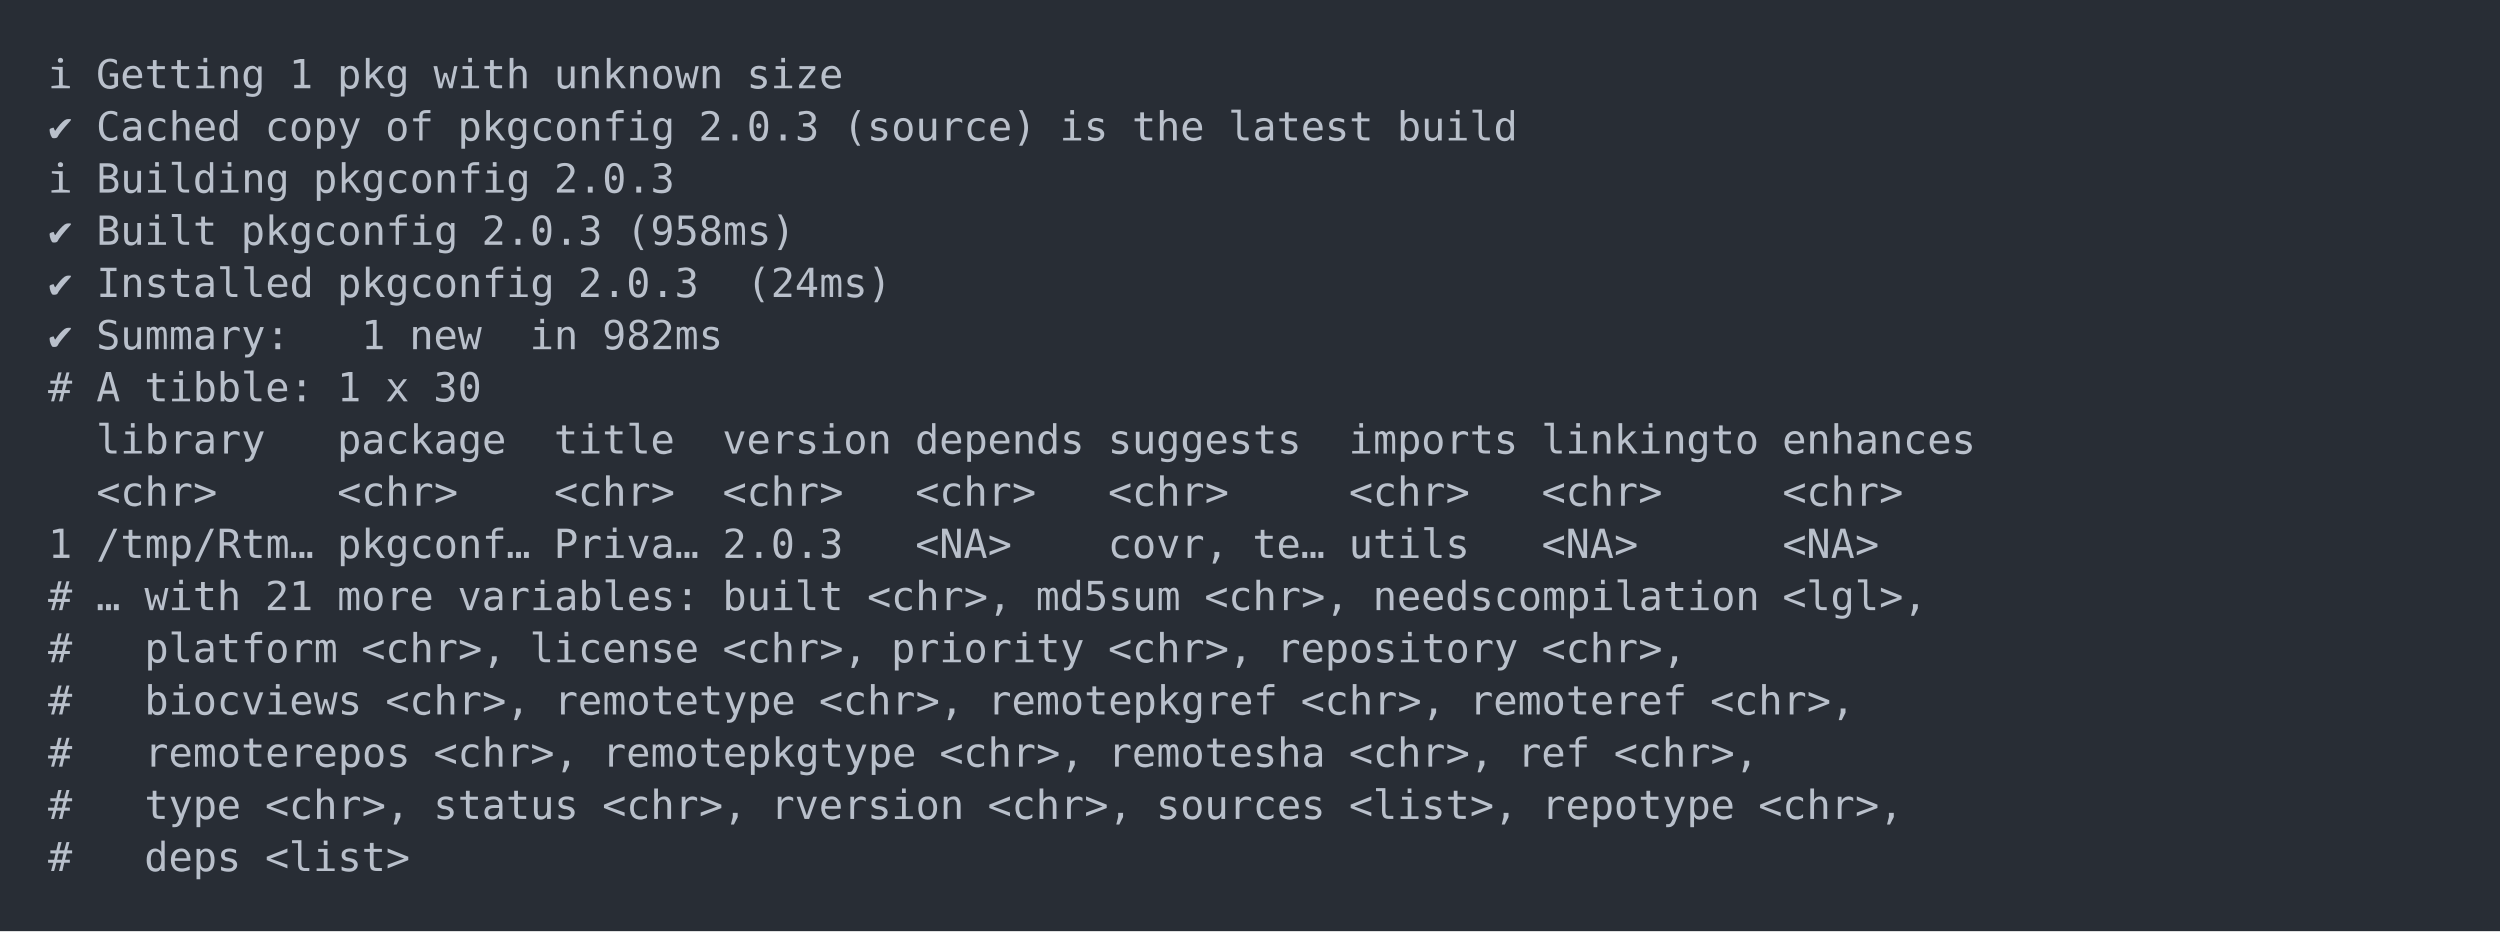
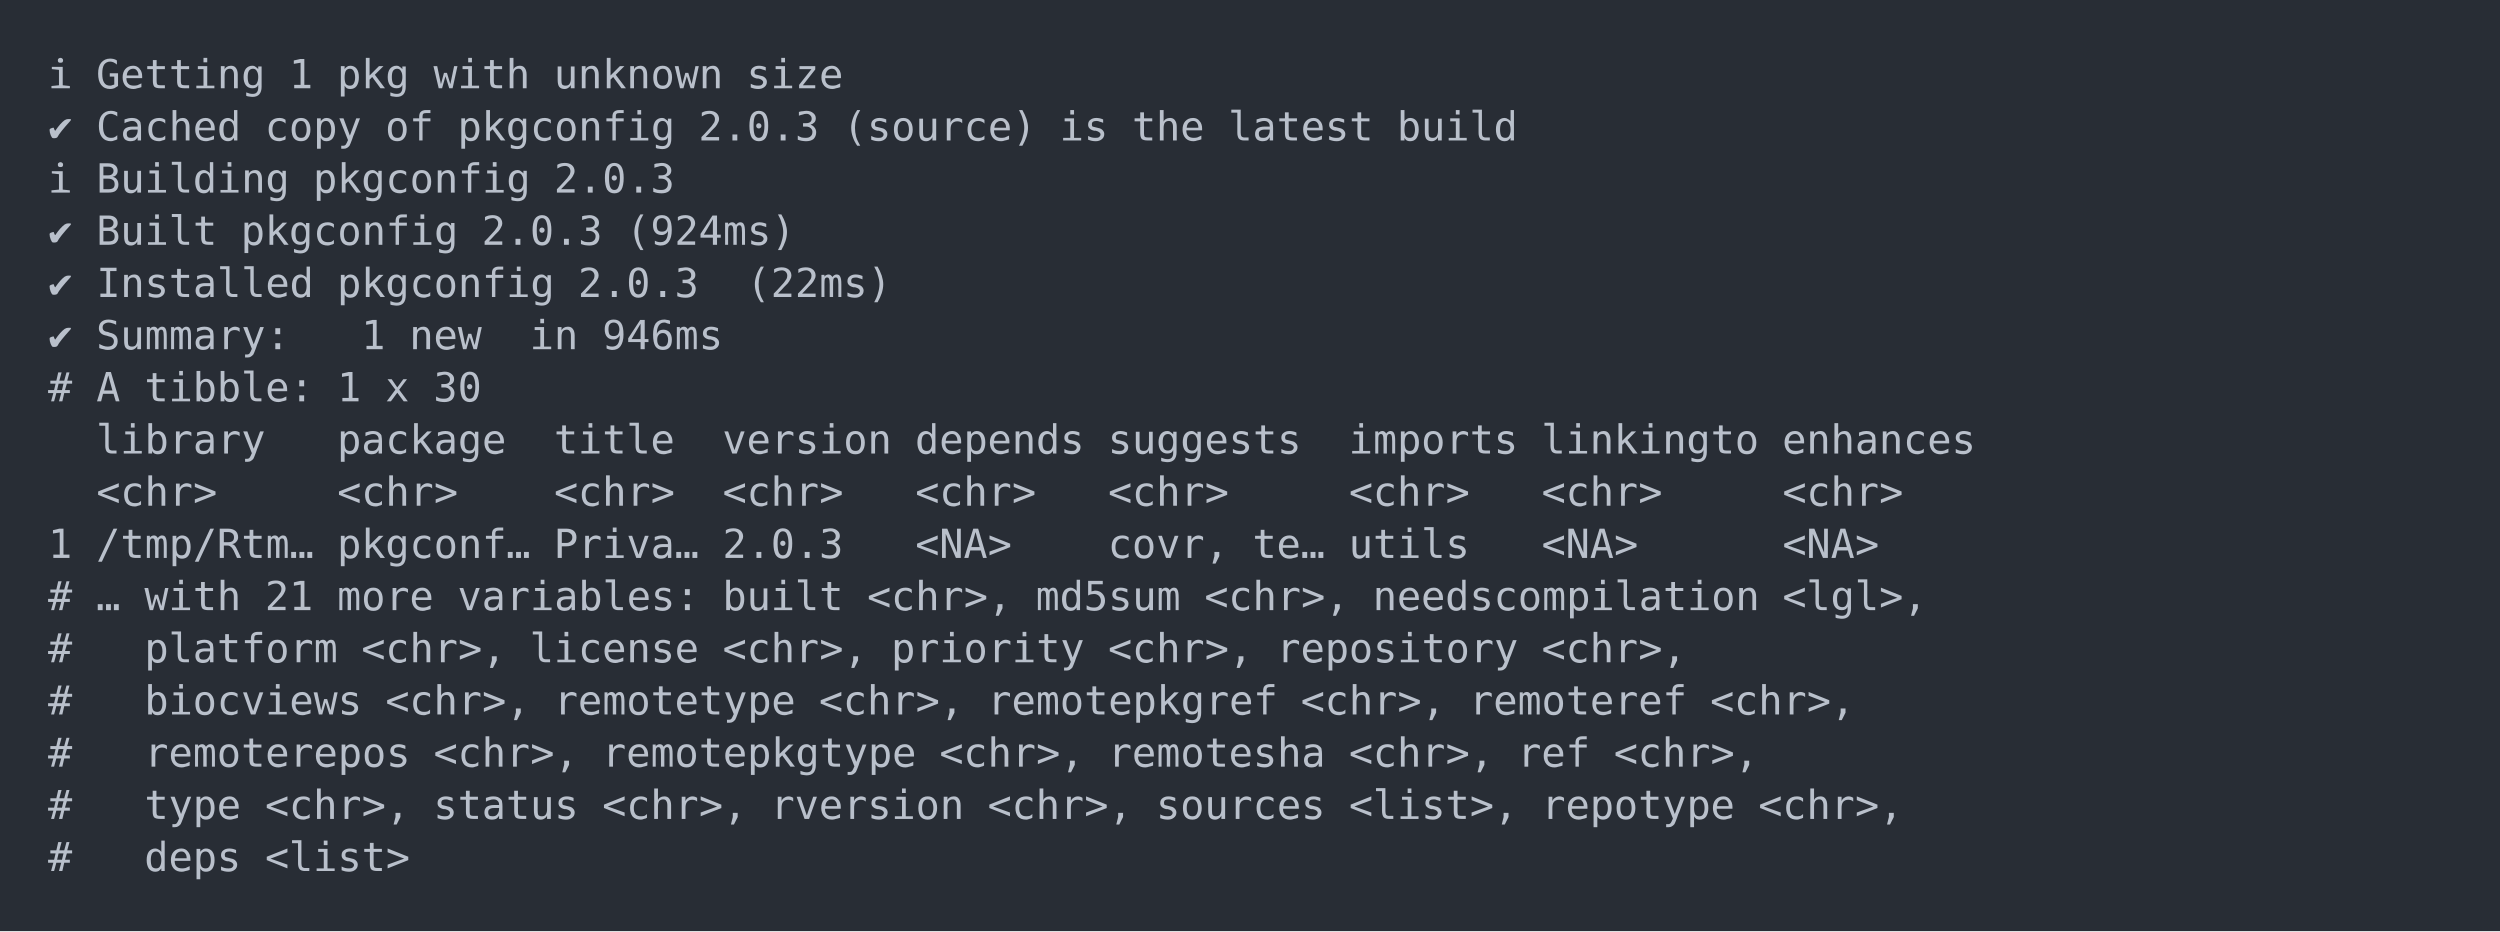
<svg xmlns="http://www.w3.org/2000/svg" xmlns:xlink="http://www.w3.org/1999/xlink" width="1040" height="387.36">
  <rect width="1040" height="387.36" rx="0" ry="0" class="a" />
  <svg height="347.36" viewBox="0 0 100 34.736" width="1000" x="20" y="20">
    <style>.a{fill:rgb(40,45,53)}.b{font-family:'Fira Code',Monaco,Consolas,Menlo,'Bitstream Vera Sans Mono','Powerline Symbols',monospace}.c{fill:transparent}.d{fill:rgb(185,192,203);white-space:pre}</style>
    <g font-family="'Fira Code',Monaco,Consolas,Menlo,'Bitstream Vera Sans Mono','Powerline Symbols',monospace" font-size="1.67" class="b">
      <defs>
        <symbol id="a">
          <rect height="17" width="100" x="0" y="0" class="c" />
        </symbol>
      </defs>
      <rect height="34.736" width="100" class="a" />
      <svg x="0" y="0" width="100">
        <svg x="0">
          <use xlink:href="#a" />
          <text x="0" y="1.67" class="d">ℹ</text>
          <text x="2.004" y="1.67" class="d">Getting</text>
          <text x="10.02" y="1.67" class="d">1</text>
          <text x="12.024" y="1.67" class="d">pkg</text>
          <text x="16.032" y="1.67" class="d">with</text>
          <text x="21.042" y="1.67" class="d">unknown</text>
          <text x="29.058" y="1.67" class="d">size</text>
          <text x="0" y="3.841" class="d">✔</text>
          <text x="2.004" y="3.841" class="d">Cached</text>
          <text x="9.018" y="3.841" class="d">copy</text>
          <text x="14.028" y="3.841" class="d">of</text>
          <text x="17.034" y="3.841" class="d">pkgconfig</text>
          <text x="27.054" y="3.841" class="d">2.0.3</text>
          <text x="33.066" y="3.841" class="d">(source)</text>
          <text x="42.084" y="3.841" class="d">is</text>
          <text x="45.09" y="3.841" class="d">the</text>
          <text x="49.098" y="3.841" class="d">latest</text>
          <text x="56.112" y="3.841" class="d">build</text>
          <text x="0" y="6.012" class="d">ℹ</text>
          <text x="2.004" y="6.012" class="d">Building</text>
          <text x="11.022" y="6.012" class="d">pkgconfig</text>
          <text x="21.042" y="6.012" class="d">2.0.3</text>
          <text x="0" y="8.183" class="d">✔</text>
          <text x="2.004" y="8.183" class="d">Built</text>
          <text x="8.016" y="8.183" class="d">pkgconfig</text>
          <text x="18.036" y="8.183" class="d">2.0.3</text>
-           <text x="24.048" y="8.183" class="d">(958ms)</text>
+           <text x="24.048" y="8.183" class="d">(924ms)</text>
          <text x="0" y="10.354" class="d">✔</text>
          <text x="2.004" y="10.354" class="d">Installed</text>
          <text x="12.024" y="10.354" class="d">pkgconfig</text>
          <text x="22.044" y="10.354" class="d">2.0.3</text>
-           <text x="29.058" y="10.354" class="d">(24ms)</text>
+           <text x="29.058" y="10.354" class="d">(22ms)</text>
          <text x="0" y="12.525" class="d">✔</text>
          <text x="2.004" y="12.525" class="d">Summary:</text>
          <text x="13.026" y="12.525" class="d">1</text>
          <text x="15.03" y="12.525" class="d">new</text>
          <text x="20.04" y="12.525" class="d">in</text>
-           <text x="23.046" y="12.525" class="d">982ms</text>
+           <text x="23.046" y="12.525" class="d">946ms</text>
          <text x="0" y="14.696" class="d">#</text>
          <text x="2.004" y="14.696" class="d">A</text>
          <text x="4.008" y="14.696" class="d">tibble:</text>
          <text x="12.024" y="14.696" class="d">1</text>
          <text x="14.028" y="14.696" class="d">x</text>
          <text x="16.032" y="14.696" class="d">30</text>
          <text x="2.004" y="16.867" class="d">library</text>
          <text x="12.024" y="16.867" class="d">package</text>
          <text x="21.042" y="16.867" class="d">title</text>
          <text x="28.056" y="16.867" class="d">version</text>
          <text x="36.072" y="16.867" class="d">depends</text>
          <text x="44.088" y="16.867" class="d">suggests</text>
          <text x="54.108" y="16.867" class="d">imports</text>
          <text x="62.124" y="16.867" class="d">linkingto</text>
          <text x="72.144" y="16.867" class="d">enhances</text>
          <text x="2.004" y="19.038" class="d">&lt;chr&gt;</text>
          <text x="12.024" y="19.038" class="d">&lt;chr&gt;</text>
          <text x="21.042" y="19.038" class="d">&lt;chr&gt;</text>
          <text x="28.056" y="19.038" class="d">&lt;chr&gt;</text>
          <text x="36.072" y="19.038" class="d">&lt;chr&gt;</text>
          <text x="44.088" y="19.038" class="d">&lt;chr&gt;</text>
          <text x="54.108" y="19.038" class="d">&lt;chr&gt;</text>
          <text x="62.124" y="19.038" class="d">&lt;chr&gt;</text>
          <text x="72.144" y="19.038" class="d">&lt;chr&gt;</text>
          <text x="0" y="21.209" class="d">1</text>
          <text x="2.004" y="21.209" class="d">/tmp/Rtm…</text>
          <text x="12.024" y="21.209" class="d">pkgconf…</text>
          <text x="21.042" y="21.209" class="d">Priva…</text>
          <text x="28.056" y="21.209" class="d">2.0.3</text>
          <text x="36.072" y="21.209" class="d">&lt;NA&gt;</text>
          <text x="44.088" y="21.209" class="d">covr,</text>
          <text x="50.1" y="21.209" class="d">te…</text>
          <text x="54.108" y="21.209" class="d">utils</text>
          <text x="62.124" y="21.209" class="d">&lt;NA&gt;</text>
          <text x="72.144" y="21.209" class="d">&lt;NA&gt;</text>
          <text x="0" y="23.38" class="d">#</text>
          <text x="2.004" y="23.38" class="d">…</text>
          <text x="4.008" y="23.38" class="d">with</text>
          <text x="9.018" y="23.38" class="d">21</text>
          <text x="12.024" y="23.38" class="d">more</text>
          <text x="17.034" y="23.38" class="d">variables:</text>
          <text x="28.056" y="23.38" class="d">built</text>
          <text x="34.068" y="23.38" class="d">&lt;chr&gt;,</text>
          <text x="41.082" y="23.38" class="d">md5sum</text>
          <text x="48.096" y="23.38" class="d">&lt;chr&gt;,</text>
          <text x="55.11" y="23.38" class="d">needscompilation</text>
          <text x="72.144" y="23.38" class="d">&lt;lgl&gt;,</text>
          <text x="0" y="25.551" class="d">#</text>
          <text x="4.008" y="25.551" class="d">platform</text>
          <text x="13.026" y="25.551" class="d">&lt;chr&gt;,</text>
          <text x="20.04" y="25.551" class="d">license</text>
          <text x="28.056" y="25.551" class="d">&lt;chr&gt;,</text>
          <text x="35.07" y="25.551" class="d">priority</text>
          <text x="44.088" y="25.551" class="d">&lt;chr&gt;,</text>
          <text x="51.102" y="25.551" class="d">repository</text>
          <text x="62.124" y="25.551" class="d">&lt;chr&gt;,</text>
          <text x="0" y="27.722" class="d">#</text>
          <text x="4.008" y="27.722" class="d">biocviews</text>
          <text x="14.028" y="27.722" class="d">&lt;chr&gt;,</text>
          <text x="21.042" y="27.722" class="d">remotetype</text>
          <text x="32.064" y="27.722" class="d">&lt;chr&gt;,</text>
          <text x="39.078" y="27.722" class="d">remotepkgref</text>
          <text x="52.104" y="27.722" class="d">&lt;chr&gt;,</text>
          <text x="59.118" y="27.722" class="d">remoteref</text>
          <text x="69.138" y="27.722" class="d">&lt;chr&gt;,</text>
          <text x="0" y="29.893" class="d">#</text>
          <text x="4.008" y="29.893" class="d">remoterepos</text>
          <text x="16.032" y="29.893" class="d">&lt;chr&gt;,</text>
          <text x="23.046" y="29.893" class="d">remotepkgtype</text>
          <text x="37.074" y="29.893" class="d">&lt;chr&gt;,</text>
          <text x="44.088" y="29.893" class="d">remotesha</text>
          <text x="54.108" y="29.893" class="d">&lt;chr&gt;,</text>
          <text x="61.122" y="29.893" class="d">ref</text>
          <text x="65.13" y="29.893" class="d">&lt;chr&gt;,</text>
          <text x="0" y="32.064" class="d">#</text>
          <text x="4.008" y="32.064" class="d">type</text>
          <text x="9.018" y="32.064" class="d">&lt;chr&gt;,</text>
          <text x="16.032" y="32.064" class="d">status</text>
          <text x="23.046" y="32.064" class="d">&lt;chr&gt;,</text>
          <text x="30.06" y="32.064" class="d">rversion</text>
          <text x="39.078" y="32.064" class="d">&lt;chr&gt;,</text>
          <text x="46.092" y="32.064" class="d">sources</text>
          <text x="54.108" y="32.064" class="d">&lt;list&gt;,</text>
          <text x="62.124" y="32.064" class="d">repotype</text>
          <text x="71.142" y="32.064" class="d">&lt;chr&gt;,</text>
          <text x="0" y="34.235" class="d">#</text>
          <text x="4.008" y="34.235" class="d">deps</text>
          <text x="9.018" y="34.235" class="d">&lt;list&gt;</text>
        </svg>
      </svg>
    </g>
  </svg>
</svg>
